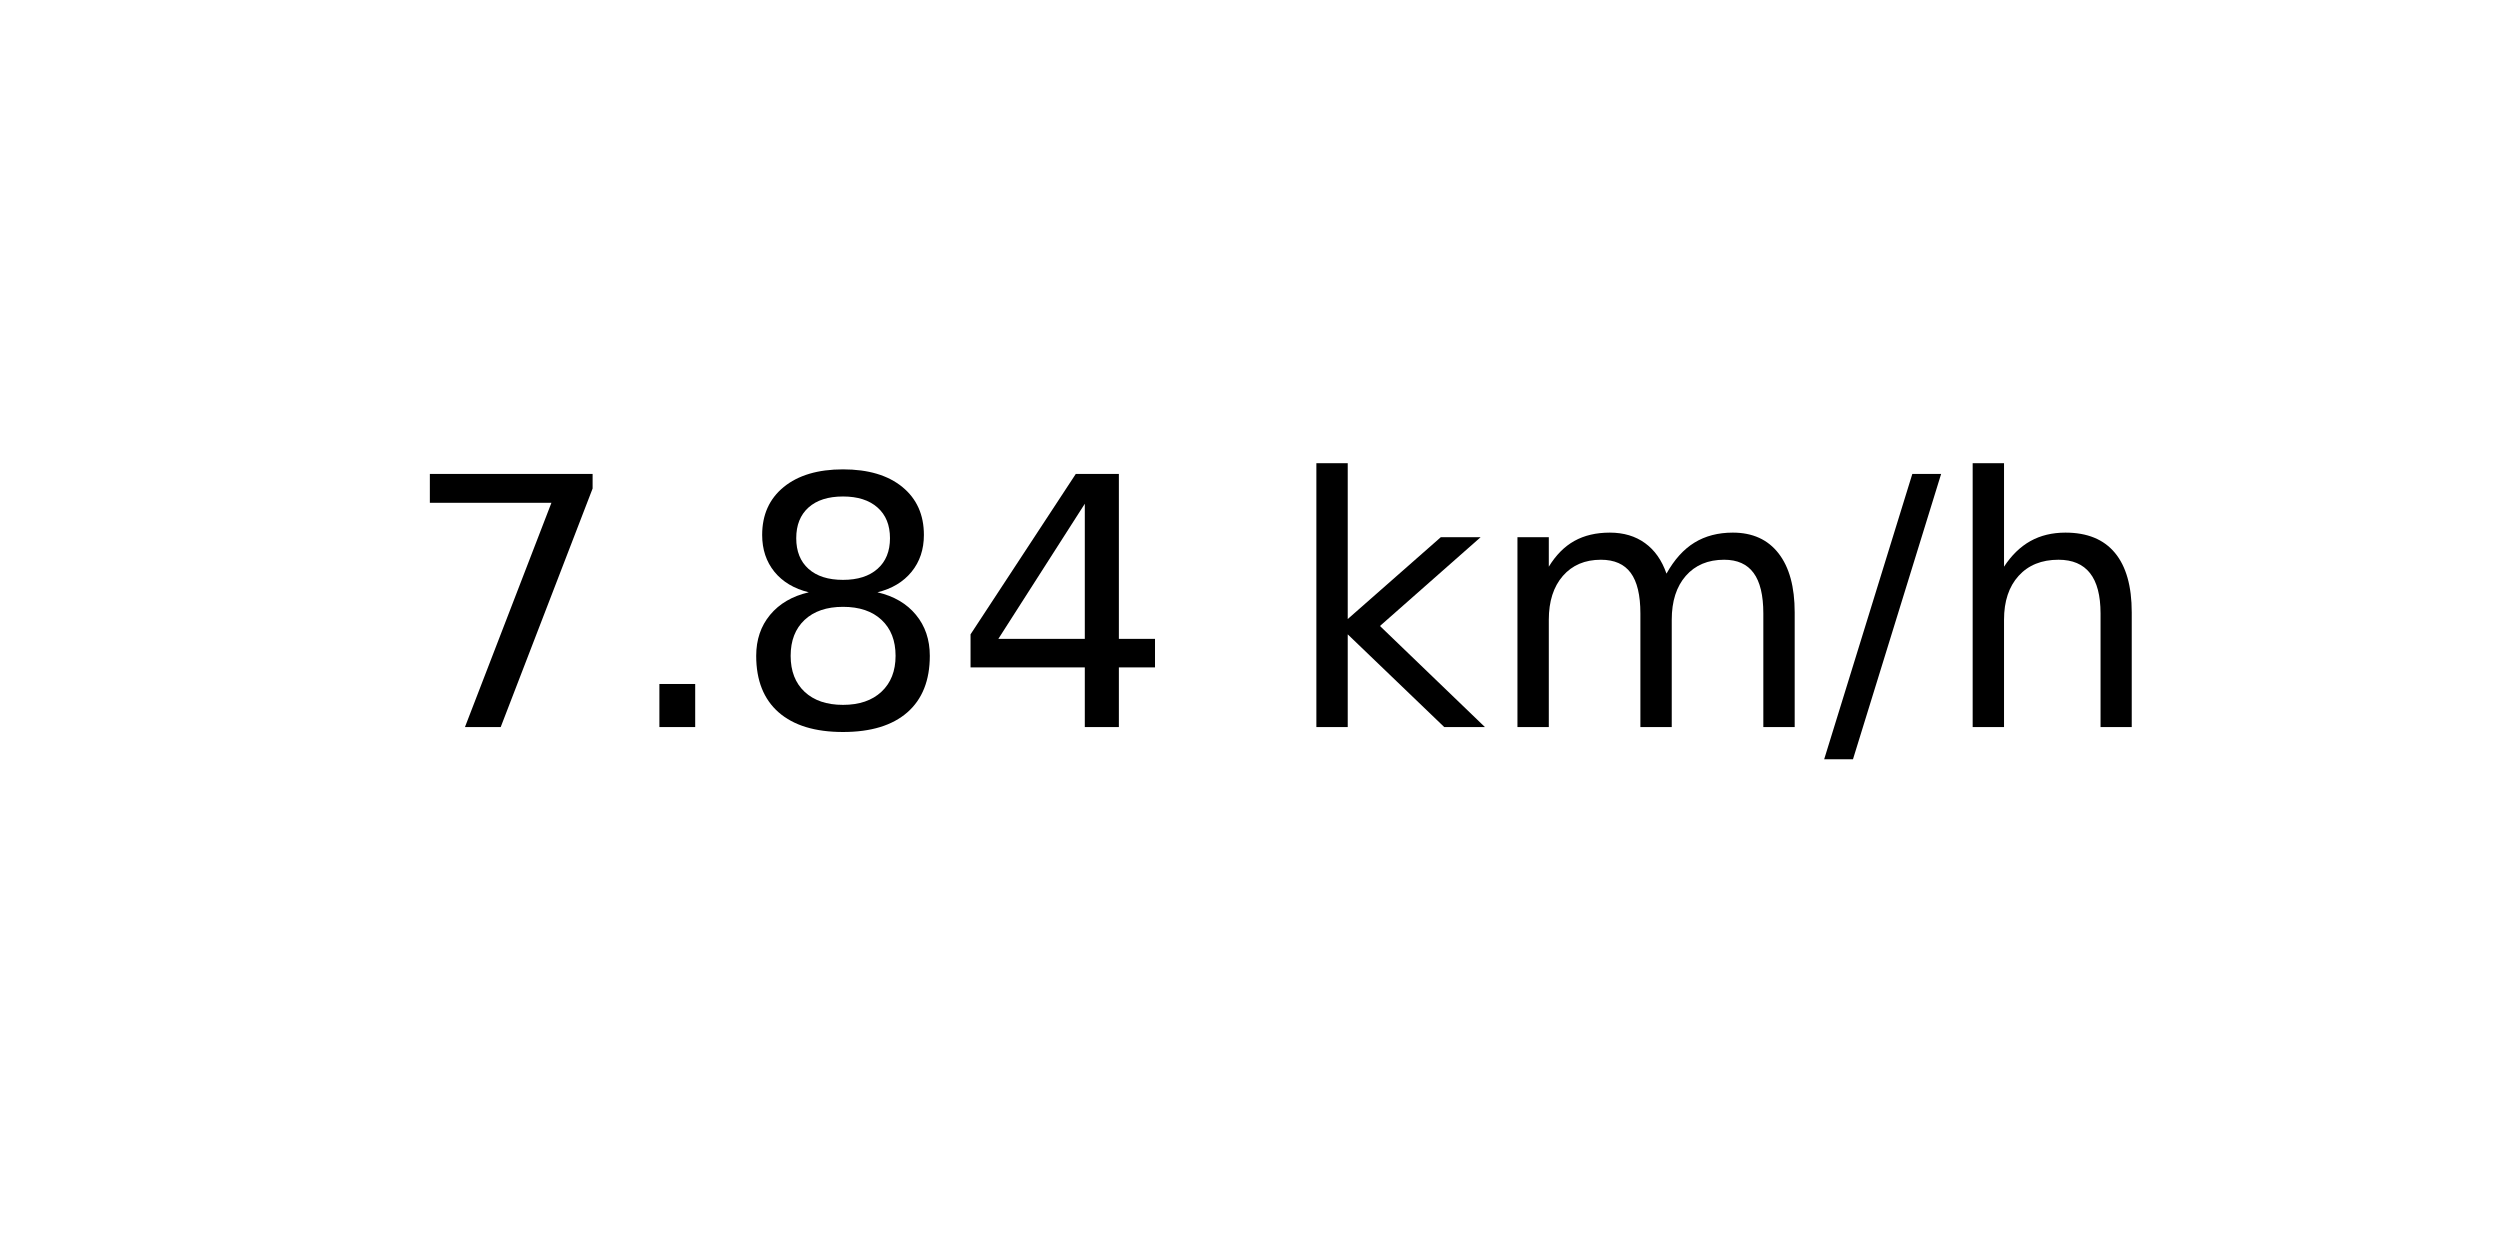
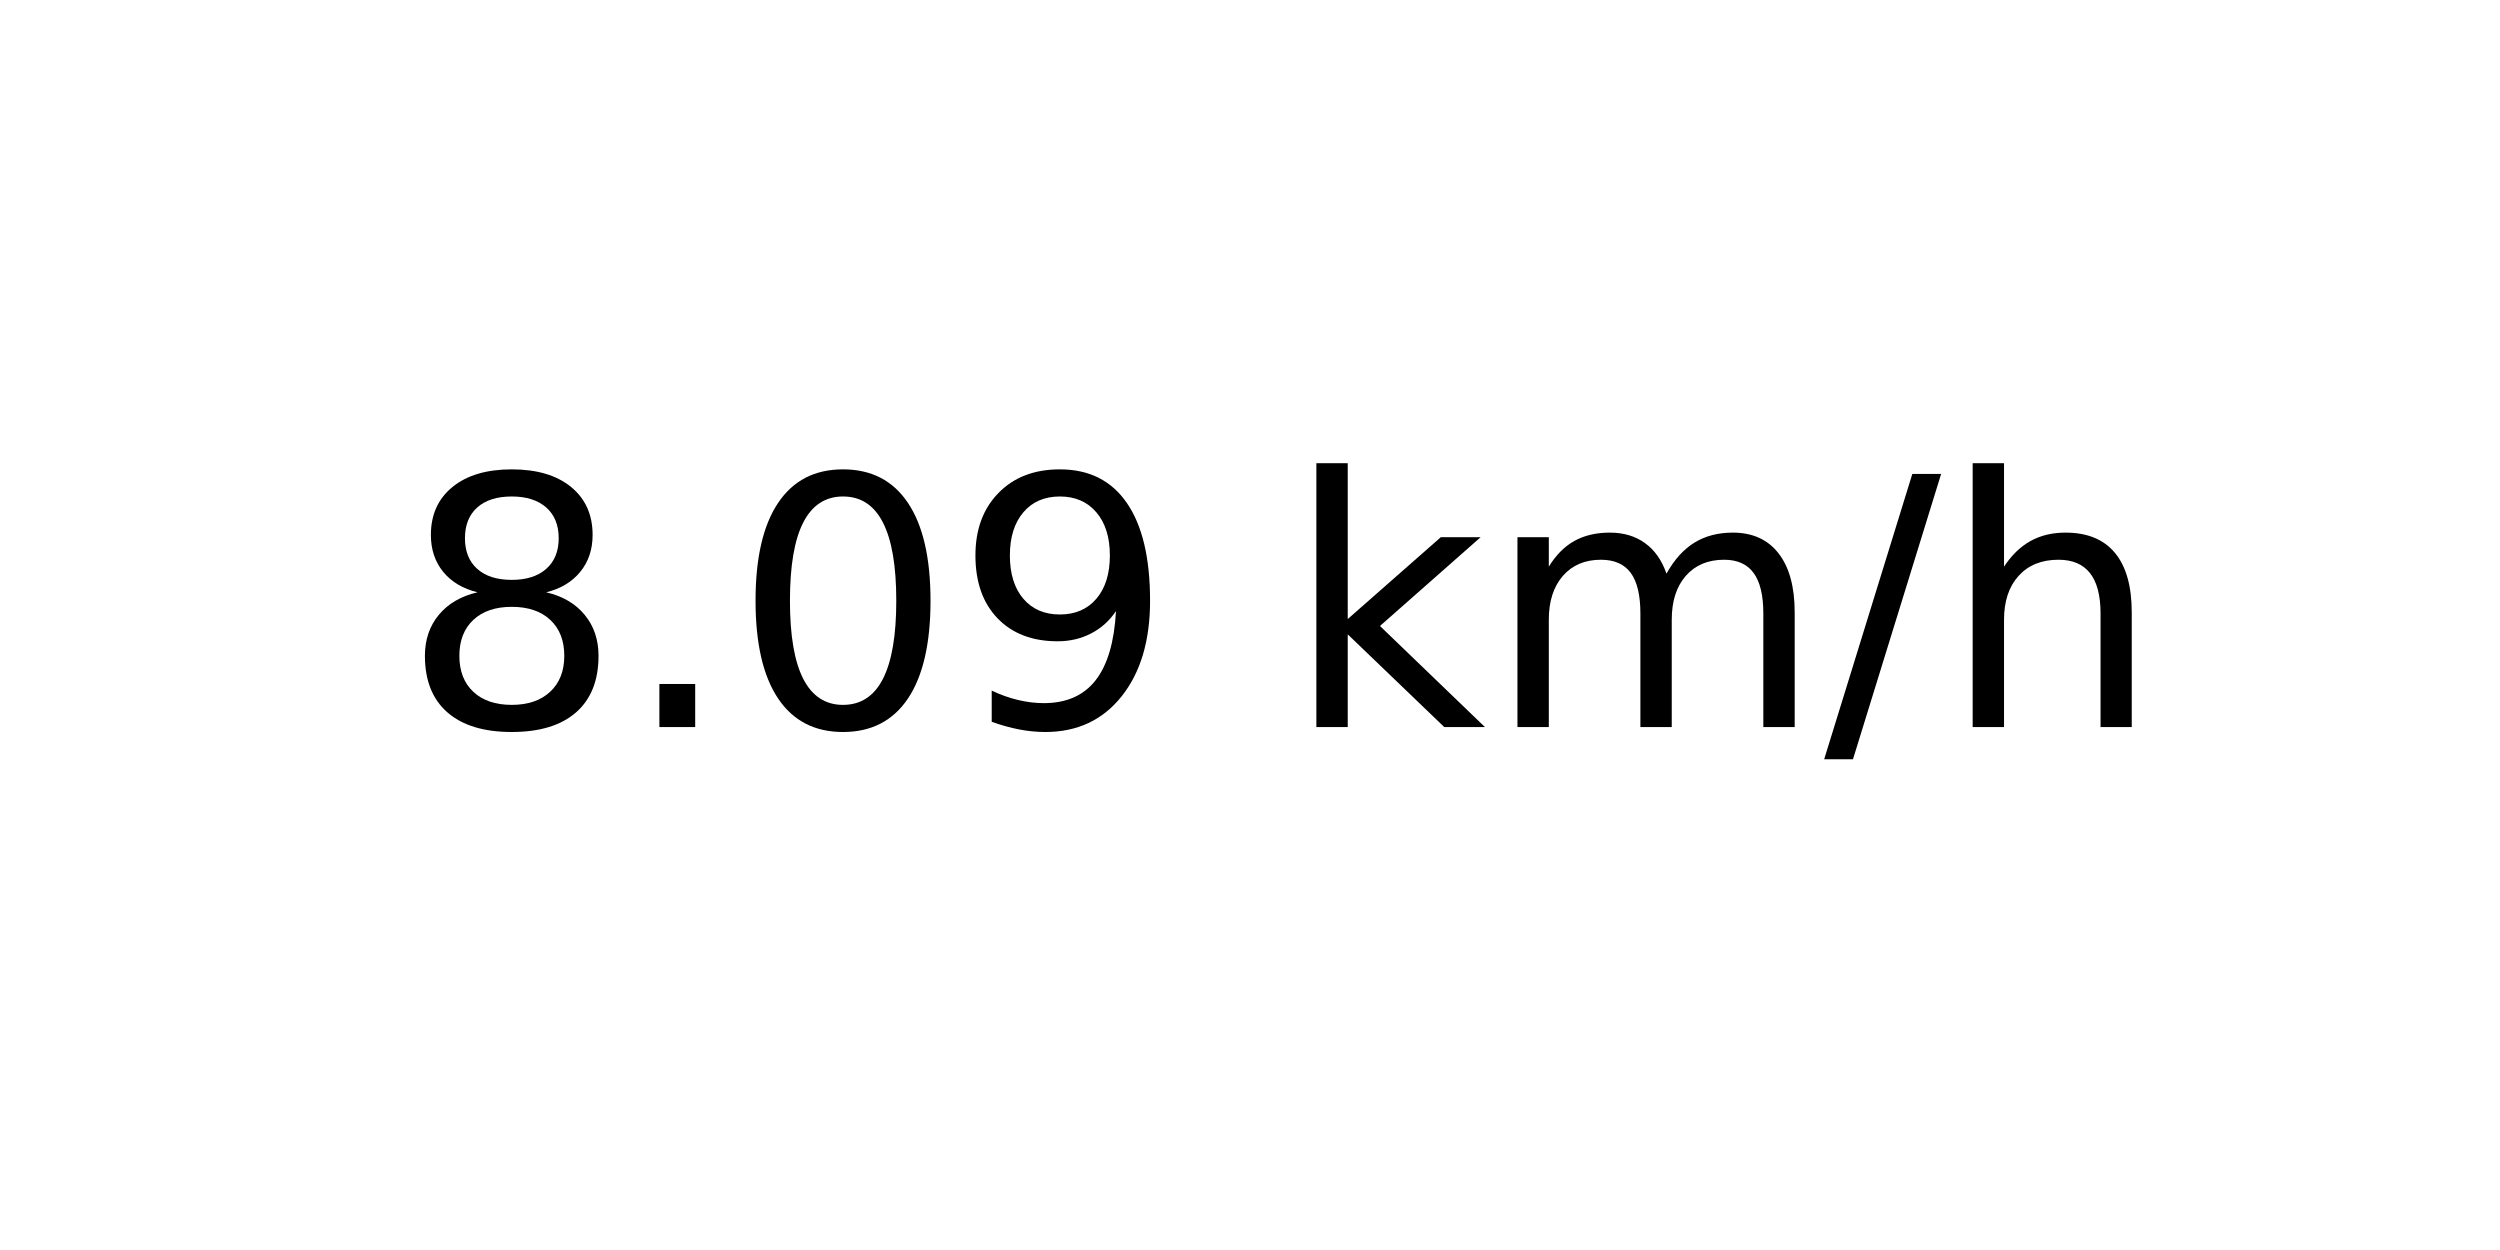
<svg xmlns="http://www.w3.org/2000/svg" xmlns:xlink="http://www.w3.org/1999/xlink" width="72pt" height="36pt" viewBox="0 0 72 36" version="1.1">
  <defs>
    <style type="text/css">*{stroke-linejoin: round; stroke-linecap: butt}</style>
  </defs>
  <g id="figure_1">
    <g id="axes_1">
      <g id="text_1">
        <g transform="translate(11.55937 20.93937) scale(0.1 -0.1)">
          <defs>
-             <path id="DejaVuSans-37" d="M 525 4666  L 3525 4666  L 3525 4397  L 1831 0  L 1172 0  L 2766 4134  L 525 4134  L 525 4666  z " transform="scale(0.015625)" />
+             <path id="DejaVuSans-38" d="M 2034 2216  Q 1584 2216 1326 1975  Q 1069 1734 1069 1313  Q 1069 891 1326 650  Q 1584 409 2034 409  Q 2484 409 2743 651  Q 3003 894 3003 1313  Q 3003 1734 2745 1975  Q 2488 2216 2034 2216  z M 1403 2484  Q 997 2584 770 2862  Q 544 3141 544 3541  Q 544 4100 942 4425  Q 1341 4750 2034 4750  Q 2731 4750 3128 4425  Q 3525 4100 3525 3541  Q 3525 3141 3298 2862  Q 3072 2584 2669 2484  Q 3125 2378 3379 2068  Q 3634 1759 3634 1313  Q 3634 634 3220 271  Q 2806 -91 2034 -91  Q 1263 -91 848 271  Q 434 634 434 1313  Q 434 1759 690 2068  Q 947 2378 1403 2484  z M 1172 3481  Q 1172 3119 1398 2916  Q 1625 2713 2034 2713  Q 2441 2713 2670 2916  Q 2900 3119 2900 3481  Q 2900 3844 2670 4047  Q 2441 4250 2034 4250  Q 1625 4250 1398 4047  Q 1172 3844 1172 3481  z " transform="scale(0.015625)" />
            <path id="DejaVuSans-2e" d="M 684 794  L 1344 794  L 1344 0  L 684 0  L 684 794  z " transform="scale(0.015625)" />
-             <path id="DejaVuSans-38" d="M 2034 2216  Q 1584 2216 1326 1975  Q 1069 1734 1069 1313  Q 1069 891 1326 650  Q 1584 409 2034 409  Q 2484 409 2743 651  Q 3003 894 3003 1313  Q 3003 1734 2745 1975  Q 2488 2216 2034 2216  z M 1403 2484  Q 997 2584 770 2862  Q 544 3141 544 3541  Q 544 4100 942 4425  Q 1341 4750 2034 4750  Q 2731 4750 3128 4425  Q 3525 4100 3525 3541  Q 3525 3141 3298 2862  Q 3072 2584 2669 2484  Q 3125 2378 3379 2068  Q 3634 1759 3634 1313  Q 3634 634 3220 271  Q 2806 -91 2034 -91  Q 1263 -91 848 271  Q 434 634 434 1313  Q 434 1759 690 2068  Q 947 2378 1403 2484  z M 1172 3481  Q 1172 3119 1398 2916  Q 1625 2713 2034 2713  Q 2441 2713 2670 2916  Q 2900 3119 2900 3481  Q 2900 3844 2670 4047  Q 2441 4250 2034 4250  Q 1625 4250 1398 4047  Q 1172 3844 1172 3481  z " transform="scale(0.015625)" />
-             <path id="DejaVuSans-34" d="M 2419 4116  L 825 1625  L 2419 1625  L 2419 4116  z M 2253 4666  L 3047 4666  L 3047 1625  L 3713 1625  L 3713 1100  L 3047 1100  L 3047 0  L 2419 0  L 2419 1100  L 313 1100  L 313 1709  L 2253 4666  z " transform="scale(0.015625)" />
+             <path id="DejaVuSans-30" d="M 2034 4250  Q 1547 4250 1301 3770  Q 1056 3291 1056 2328  Q 1056 1369 1301 889  Q 1547 409 2034 409  Q 2525 409 2770 889  Q 3016 1369 3016 2328  Q 3016 3291 2770 3770  Q 2525 4250 2034 4250  z M 2034 4750  Q 2819 4750 3233 4129  Q 3647 3509 3647 2328  Q 3647 1150 3233 529  Q 2819 -91 2034 -91  Q 1250 -91 836 529  Q 422 1150 422 2328  Q 422 3509 836 4129  Q 1250 4750 2034 4750  z " transform="scale(0.015625)" />
+             <path id="DejaVuSans-39" d="M 703 97  L 703 672  Q 941 559 1184 500  Q 1428 441 1663 441  Q 2288 441 2617 861  Q 2947 1281 2994 2138  Q 2813 1869 2534 1725  Q 2256 1581 1919 1581  Q 1219 1581 811 2004  Q 403 2428 403 3163  Q 403 3881 828 4315  Q 1253 4750 1959 4750  Q 2769 4750 3195 4129  Q 3622 3509 3622 2328  Q 3622 1225 3098 567  Q 2575 -91 1691 -91  Q 1453 -91 1209 -44  Q 966 3 703 97  z M 1959 2075  Q 2384 2075 2632 2365  Q 2881 2656 2881 3163  Q 2881 3666 2632 3958  Q 2384 4250 1959 4250  Q 1534 4250 1286 3958  Q 1038 3666 1038 3163  Q 1038 2656 1286 2365  Q 1534 2075 1959 2075  z " transform="scale(0.015625)" />
            <path id="DejaVuSans-20" transform="scale(0.015625)" />
            <path id="DejaVuSans-6b" d="M 581 4863  L 1159 4863  L 1159 1991  L 2875 3500  L 3609 3500  L 1753 1863  L 3688 0  L 2938 0  L 1159 1709  L 1159 0  L 581 0  L 581 4863  z " transform="scale(0.015625)" />
            <path id="DejaVuSans-6d" d="M 3328 2828  Q 3544 3216 3844 3400  Q 4144 3584 4550 3584  Q 5097 3584 5394 3201  Q 5691 2819 5691 2113  L 5691 0  L 5113 0  L 5113 2094  Q 5113 2597 4934 2840  Q 4756 3084 4391 3084  Q 3944 3084 3684 2787  Q 3425 2491 3425 1978  L 3425 0  L 2847 0  L 2847 2094  Q 2847 2600 2669 2842  Q 2491 3084 2119 3084  Q 1678 3084 1418 2786  Q 1159 2488 1159 1978  L 1159 0  L 581 0  L 581 3500  L 1159 3500  L 1159 2956  Q 1356 3278 1631 3431  Q 1906 3584 2284 3584  Q 2666 3584 2933 3390  Q 3200 3197 3328 2828  z " transform="scale(0.015625)" />
            <path id="DejaVuSans-2f" d="M 1625 4666  L 2156 4666  L 531 -594  L 0 -594  L 1625 4666  z " transform="scale(0.015625)" />
            <path id="DejaVuSans-68" d="M 3513 2113  L 3513 0  L 2938 0  L 2938 2094  Q 2938 2591 2744 2837  Q 2550 3084 2163 3084  Q 1697 3084 1428 2787  Q 1159 2491 1159 1978  L 1159 0  L 581 0  L 581 4863  L 1159 4863  L 1159 2956  Q 1366 3272 1645 3428  Q 1925 3584 2291 3584  Q 2894 3584 3203 3211  Q 3513 2838 3513 2113  z " transform="scale(0.015625)" />
          </defs>
-           <use xlink:href="#DejaVuSans-37" />
+           <use xlink:href="#DejaVuSans-38" />
          <use xlink:href="#DejaVuSans-2e" x="63.623" />
-           <use xlink:href="#DejaVuSans-38" x="95.41" />
-           <use xlink:href="#DejaVuSans-34" x="159.033" />
+           <use xlink:href="#DejaVuSans-30" x="95.41" />
+           <use xlink:href="#DejaVuSans-39" x="159.033" />
          <use xlink:href="#DejaVuSans-20" x="222.656" />
          <use xlink:href="#DejaVuSans-6b" x="254.443" />
          <use xlink:href="#DejaVuSans-6d" x="312.354" />
          <use xlink:href="#DejaVuSans-2f" x="409.766" />
          <use xlink:href="#DejaVuSans-68" x="443.457" />
        </g>
      </g>
    </g>
  </g>
</svg>
